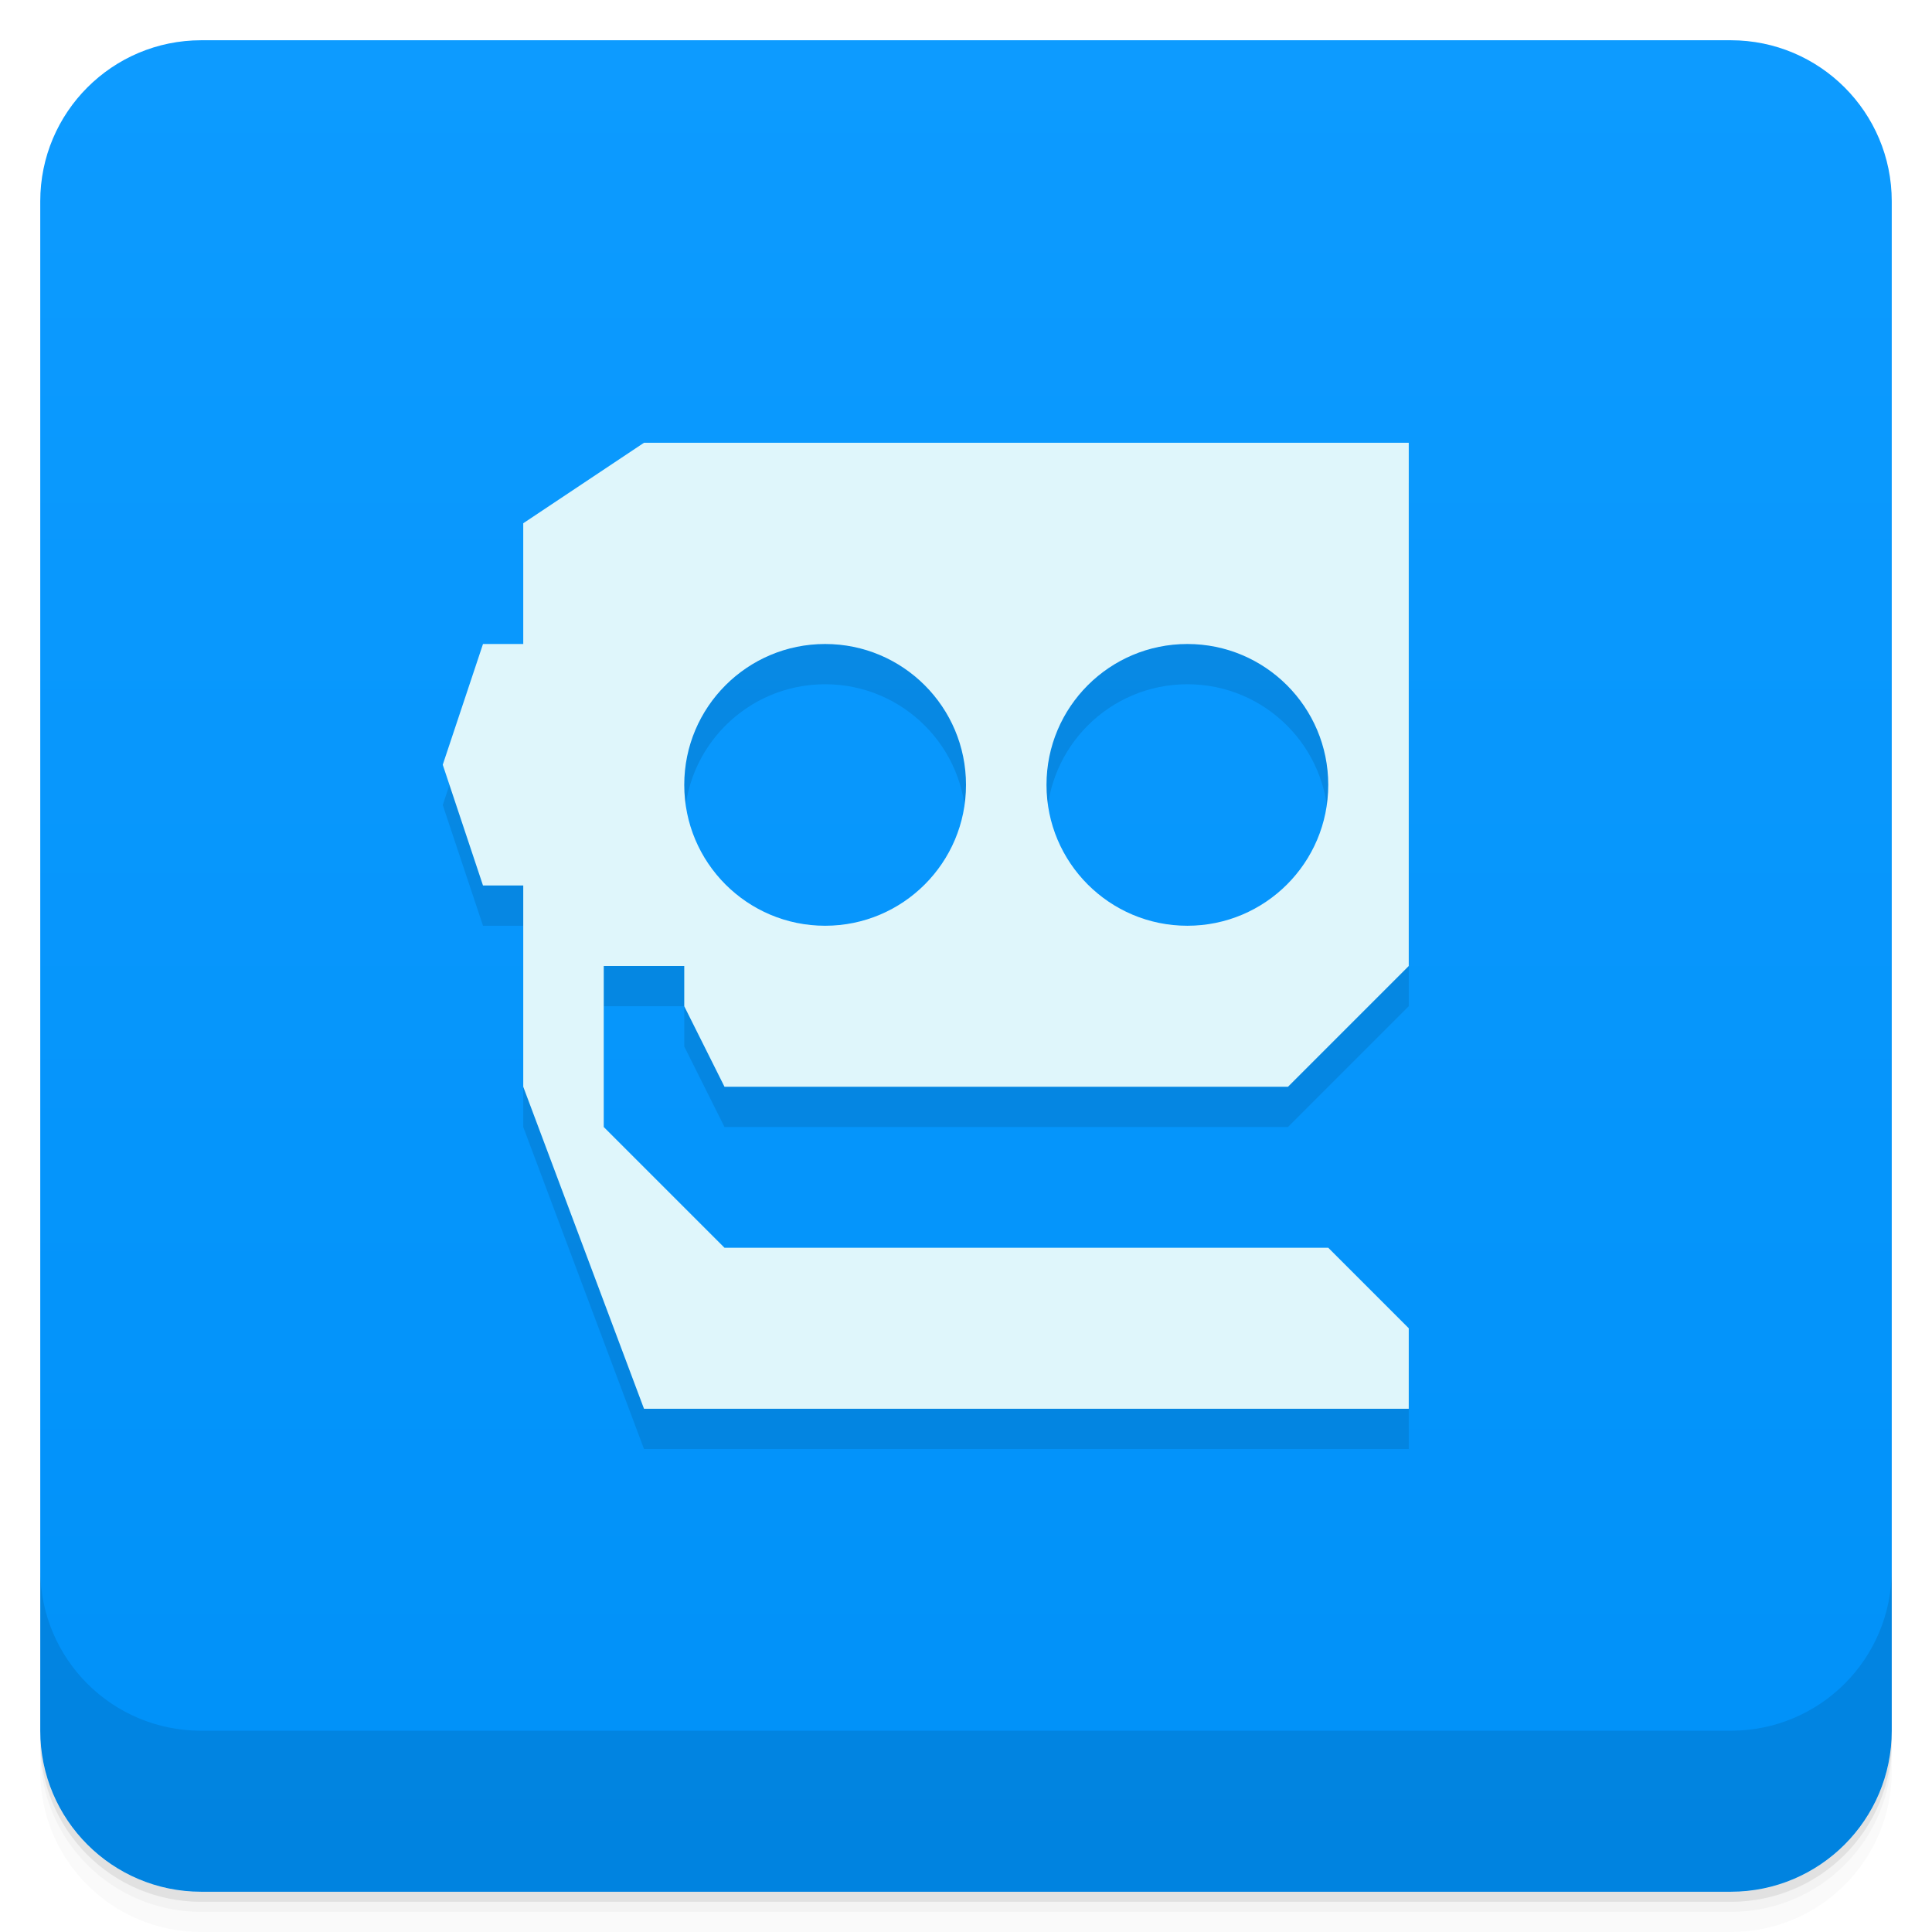
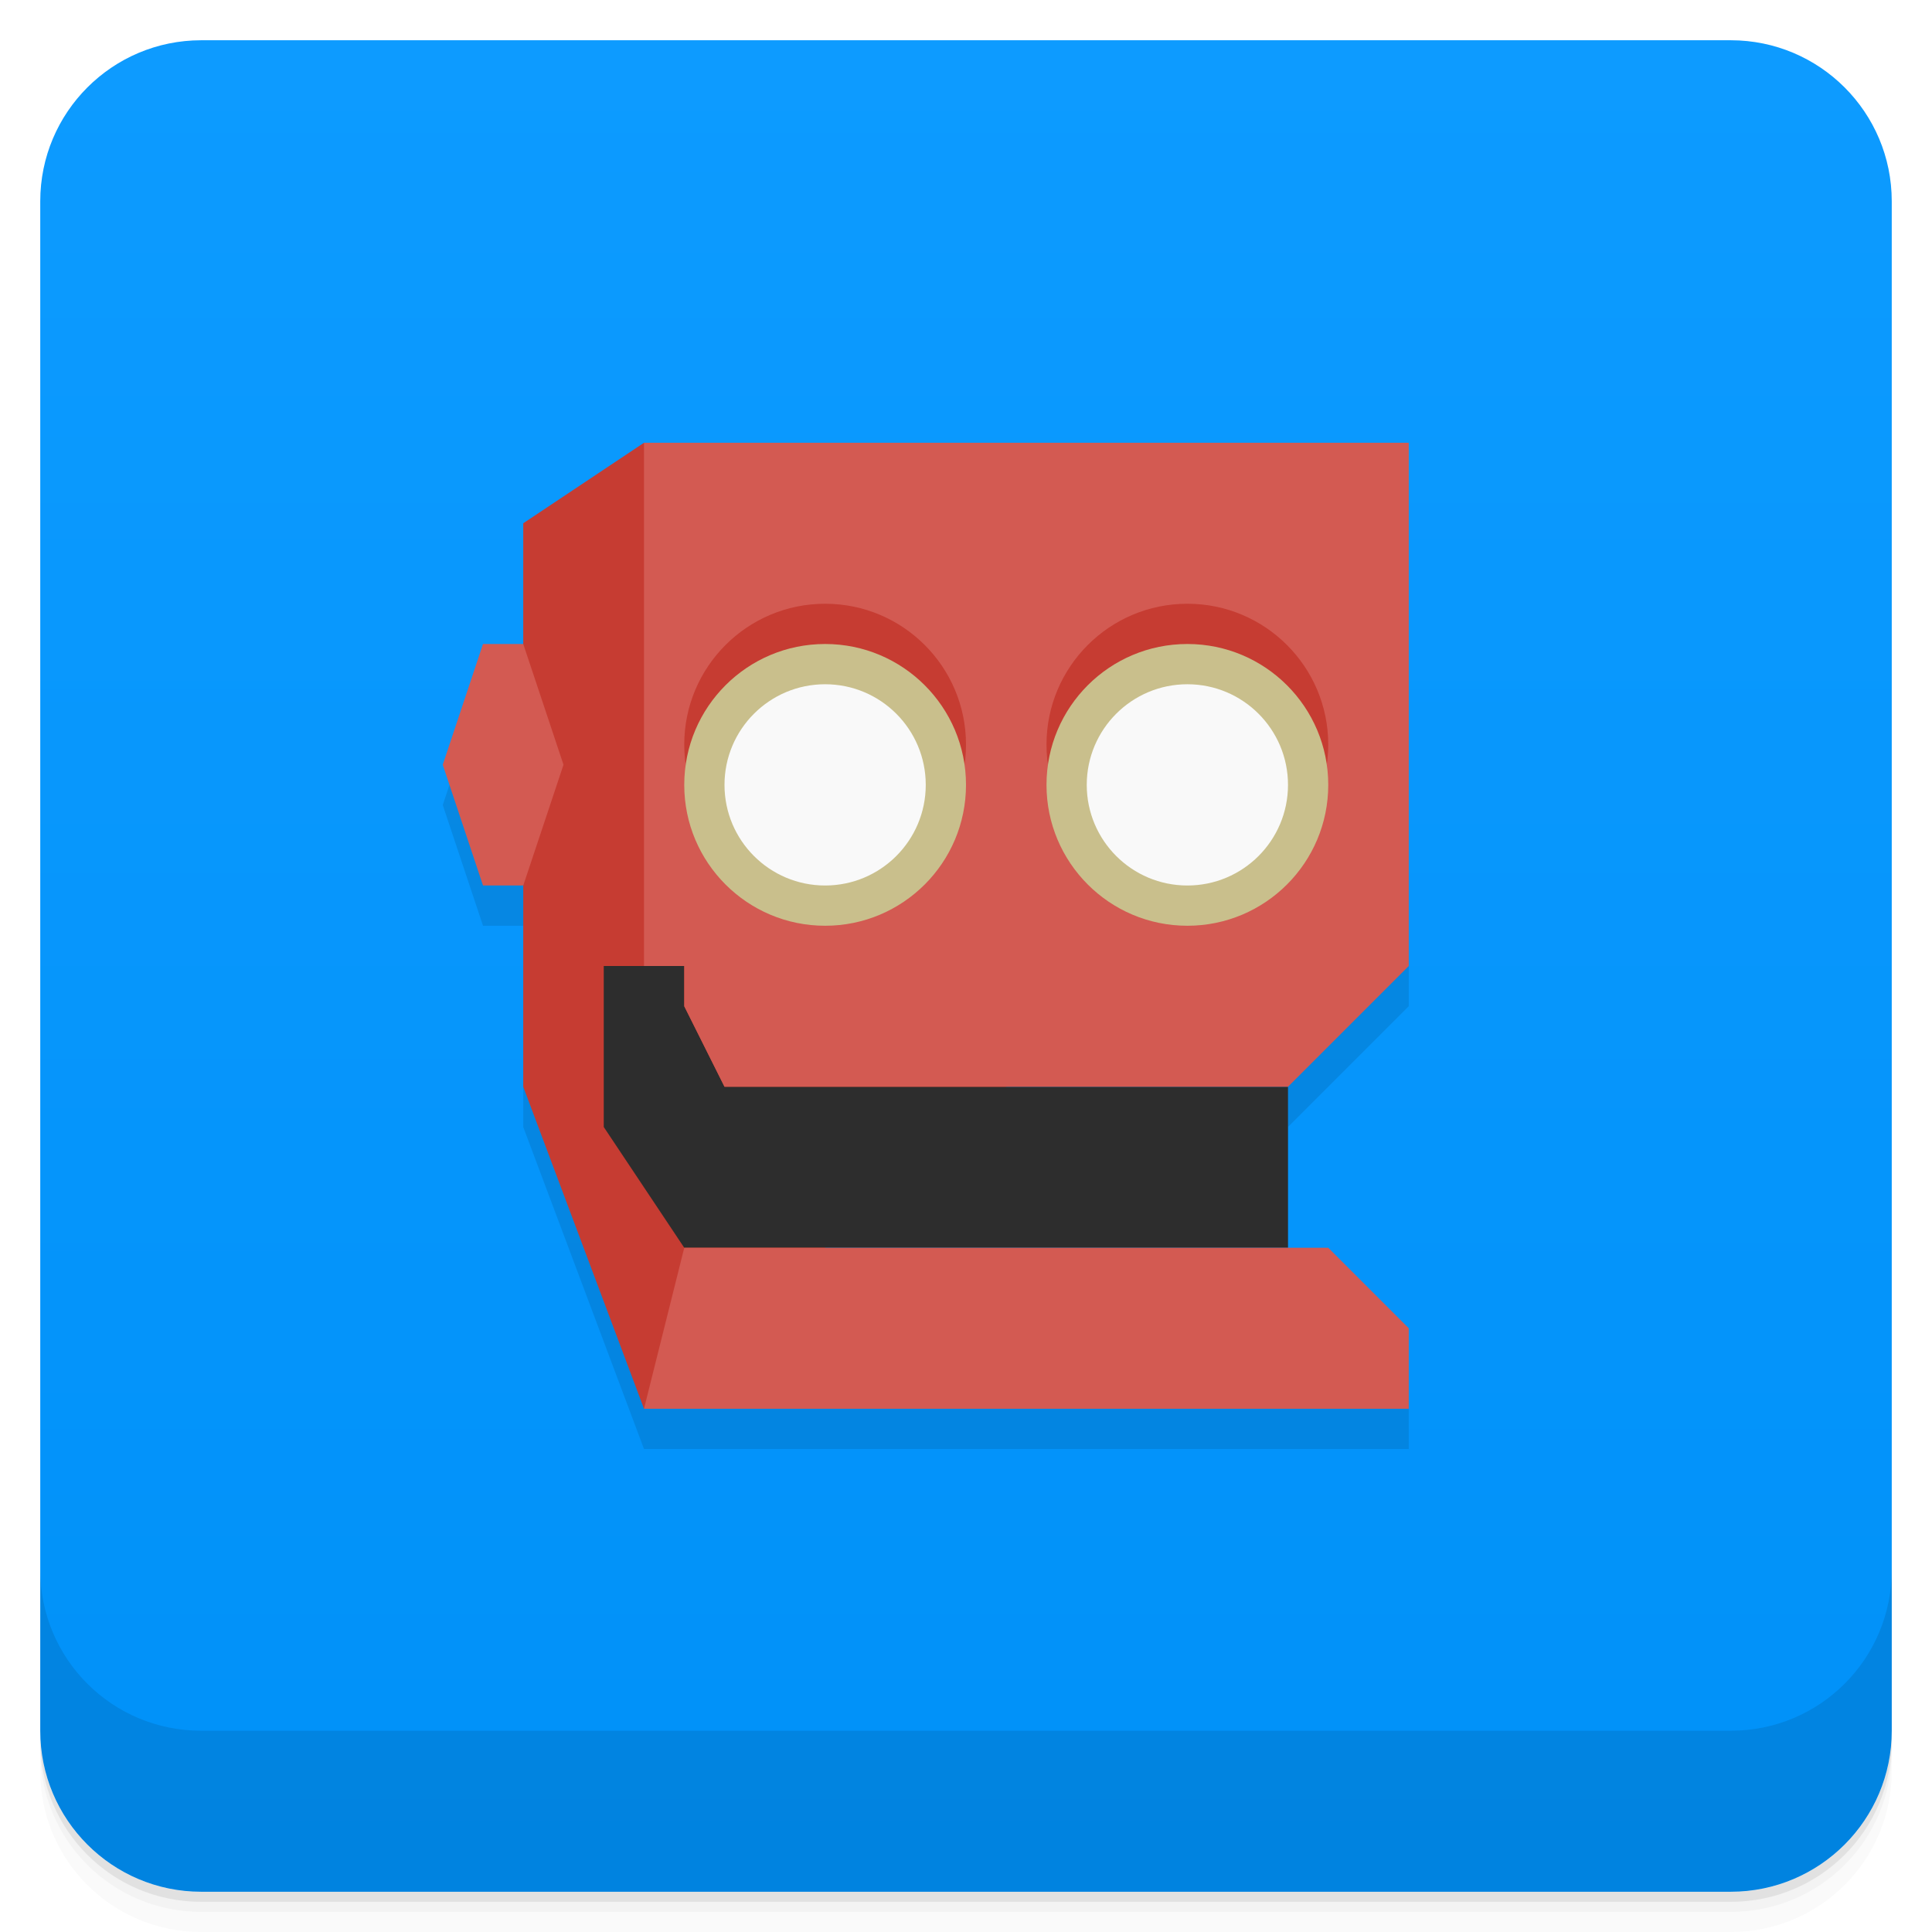
<svg xmlns="http://www.w3.org/2000/svg" version="1.1" viewBox="0 0 48 48">
  <defs>
    <linearGradient id="bg" x2="0" y1="1" y2="47" gradientUnits="userSpaceOnUse">
      <stop style="stop-color:#0d9bff" offset="0" />
      <stop style="stop-color:#0091f8" offset="1" />
    </linearGradient>
  </defs>
  <path d="m1 43v0.25c0 2.216 1.784 4 4 4h38c2.216 0 4-1.784 4-4v-0.25c0 2.216-1.784 4-4 4h-38c-2.216 0-4-1.784-4-4zm0 0.5v0.5c0 2.216 1.784 4 4 4h38c2.216 0 4-1.784 4-4v-0.5c0 2.216-1.784 4-4 4h-38c-2.216 0-4-1.784-4-4z" style="opacity:.02" />
  <path d="m1 43.25v0.25c0 2.216 1.784 4 4 4h38c2.216 0 4-1.784 4-4v-0.25c0 2.216-1.784 4-4 4h-38c-2.216 0-4-1.784-4-4z" style="opacity:.05" />
  <path d="m1 43v0.25c0 2.216 1.784 4 4 4h38c2.216 0 4-1.784 4-4v-0.25c0 2.216-1.784 4-4 4h-38c-2.216 0-4-1.784-4-4z" style="opacity:.1" />
  <rect x="1" y="1" width="46" height="46" rx="4" style="fill:url(#bg)" />
+   <path d="m13 14v3h-1l-1 3 1 3h1v5l3 8h19v-2l-2-2h-1v-4l3-3v-13h-19z" style="opacity:.1;paint-order:stroke fill markers" />
  <path d="m1 39v4c0 2.216 1.784 4 4 4h38c2.216 0 4-1.784 4-4v-4c0 2.216-1.784 4-4 4h-38c-2.216 0-4-1.784-4-4z" style="opacity:.1" />
-   <path d="m13 14v3h-1l-1 3 1 3h1v5l3 8h19v-2l-2-2h-15l-3-3v-4h2v1l1 2h14l3-3v-13h-19zm7.5 3c1.933 0 3.5 1.567 3.5 3.5s-1.567 3.5-3.5 3.5-3.5-1.567-3.5-3.5 1.567-3.5 3.5-3.5zm9 0c1.933 0 3.5 1.567 3.5 3.5s-1.567 3.5-3.5 3.5-3.5-1.567-3.5-3.5 1.567-3.5 3.5-3.5z" style="opacity:.1;paint-order:stroke fill markers" />
-   <path d="m13 13v3h-1l-1 3 1 3h1v5l3 8h19v-2l-2-2h-15l-3-3v-4h2v1l1 2h14l3-3v-13h-19zm7.5 3c1.933 0 3.5 1.567 3.5 3.5s-1.567 3.5-3.5 3.5-3.5-1.567-3.5-3.5 1.567-3.5 3.5-3.5zm9 0c1.933 0 3.5 1.567 3.5 3.5s-1.567 3.5-3.5 3.5-3.5-1.567-3.5-3.5 1.567-3.5 3.5-3.5z" style="fill:#dff6fb;paint-order:stroke fill markers" />
+   <path d="m13 13v14l3 8 9-8v-10l-9-6z" style="fill:#c63c32;paint-order:stroke fill markers" />
+   <path d="m15 24v4l2 3h15v-4h-14l-1-2v-1z" style="fill:#2d2d2d;paint-order:stroke fill markers" />
+   <path d="m16 11v13h1v1l1 2h14l3-3v-13zm1 20-1 4h19v-2l-2-2z" style="fill:#d35a52" />
+   <path d="m20.5 15a3.5 3.5 0 0 0-3.5 3.5 3.5 3.5 0 0 0 3.5 3.5 3.5 3.5 0 0 0 3.5-3.5 3.5 3.5 0 0 0-3.5-3.5zm9 0a3.5 3.5 0 0 0-3.5 3.5 3.5 3.5 0 0 0 3.5 3.5 3.5 3.5 0 0 0 3.5-3.5 3.5 3.5 0 0 0-3.5-3.5z" style="fill:#c63c32;paint-order:stroke fill markers" />
+   <circle cx="20.5" cy="19.5" r="3.5" style="fill:#c9bf8c;paint-order:stroke fill markers" />
+   <circle cx="29.5" cy="19.5" r="3.5" style="fill:#c9bf8c;paint-order:stroke fill markers" />
+   <circle cx="20.5" cy="19.5" r="2.5" style="fill:#f9f9f9;paint-order:stroke fill markers" />
+   <circle cx="29.5" cy="19.5" r="2.5" style="fill:#f9f9f9;paint-order:stroke fill markers" />
+   <path d="m12 16h1l1 3-1 3h-1l-1-3z" style="fill:#d35a52" />
</svg>
